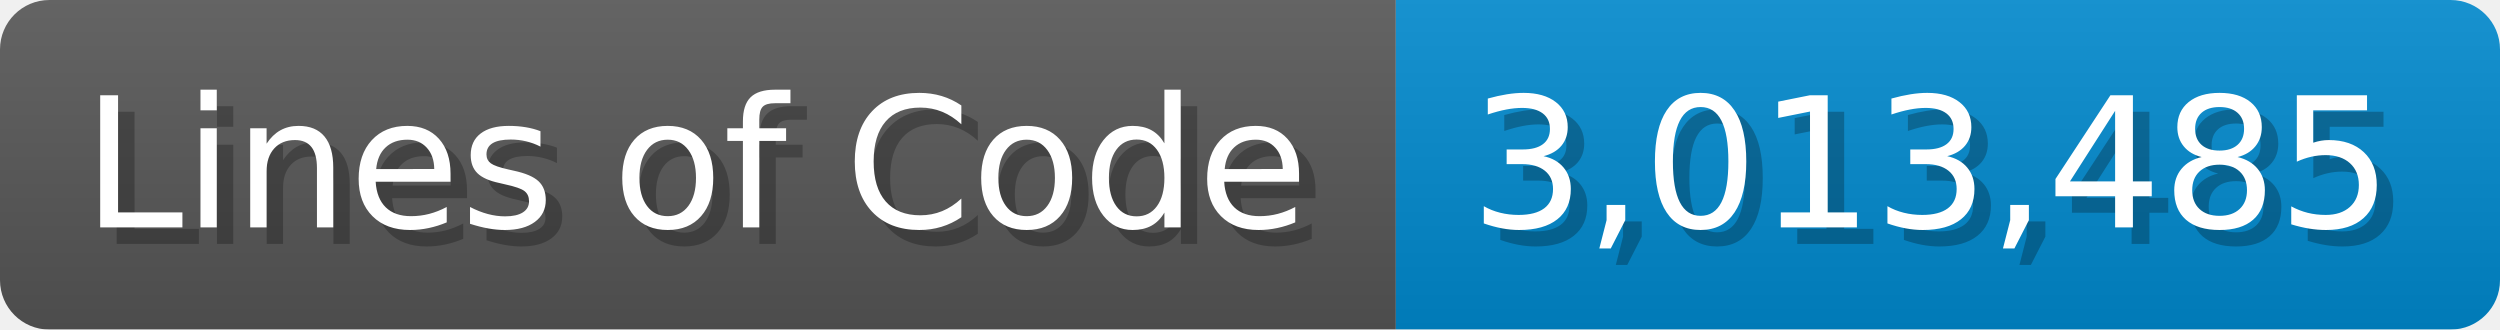
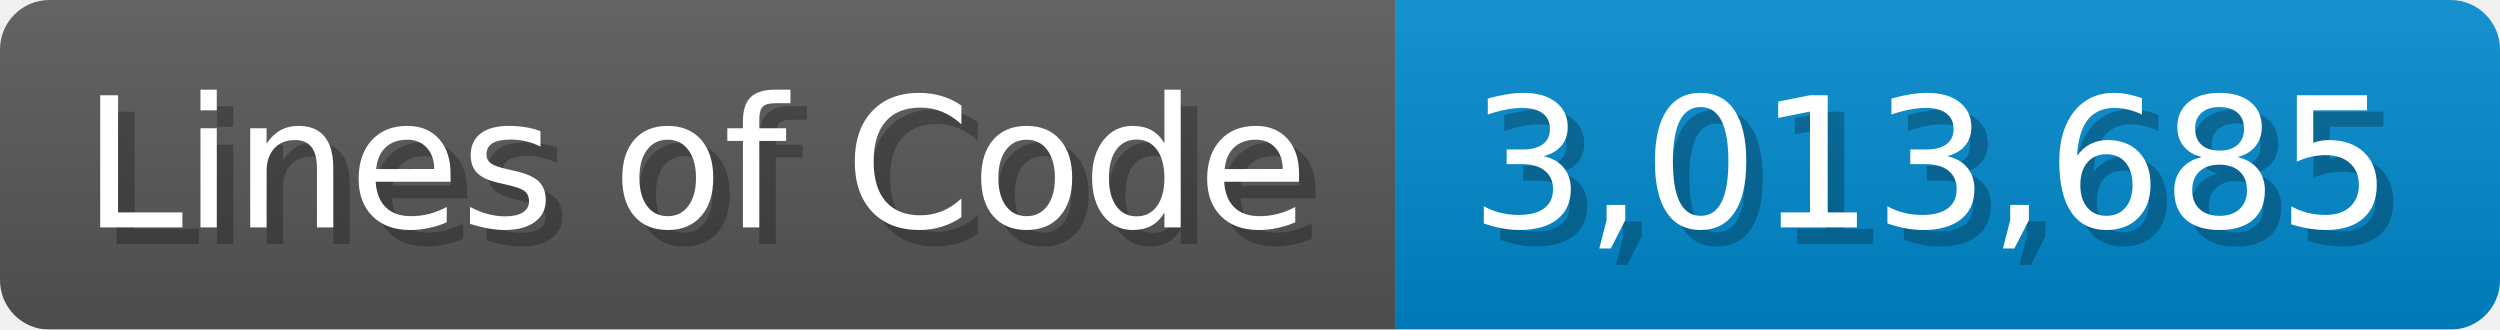
<svg xmlns="http://www.w3.org/2000/svg" width="151.7" height="20" viewBox="0 0 1517 200">
  <linearGradient id="a" x2="0" y2="100%">
    <stop offset="0" stop-opacity=".1" stop-color="#EEE" />
    <stop offset="1" stop-opacity=".1" />
  </linearGradient>
  <mask id="m">
    <rect width="1517" height="200" rx="30" fill="#FFF" />
  </mask>
  <g mask="url(#m)">
    <rect width="847" height="200" fill="#555" />
    <rect width="670" height="200" fill="#08C" x="847" />
    <rect width="1517" height="200" fill="url(#a)" />
  </g>
  <g fill="#fff" text-anchor="start" font-family="Verdana,DejaVu Sans,sans-serif" font-size="110">
    <text x="60" y="148" textLength="747" fill="#000" opacity="0.25">Lines of Code</text>
    <text x="50" y="138" textLength="747">Lines of Code</text>
-     <text x="902" y="148" textLength="570" fill="#000" opacity="0.25">3,013,485</text>
-     <text x="892" y="138" textLength="570">3,013,485</text>
+     <text x="902" y="148" textLength="570" fill="#000" opacity="0.25">3,013,685</text>
+     <text x="892" y="138" textLength="570">3,013,685</text>
  </g>
</svg>
